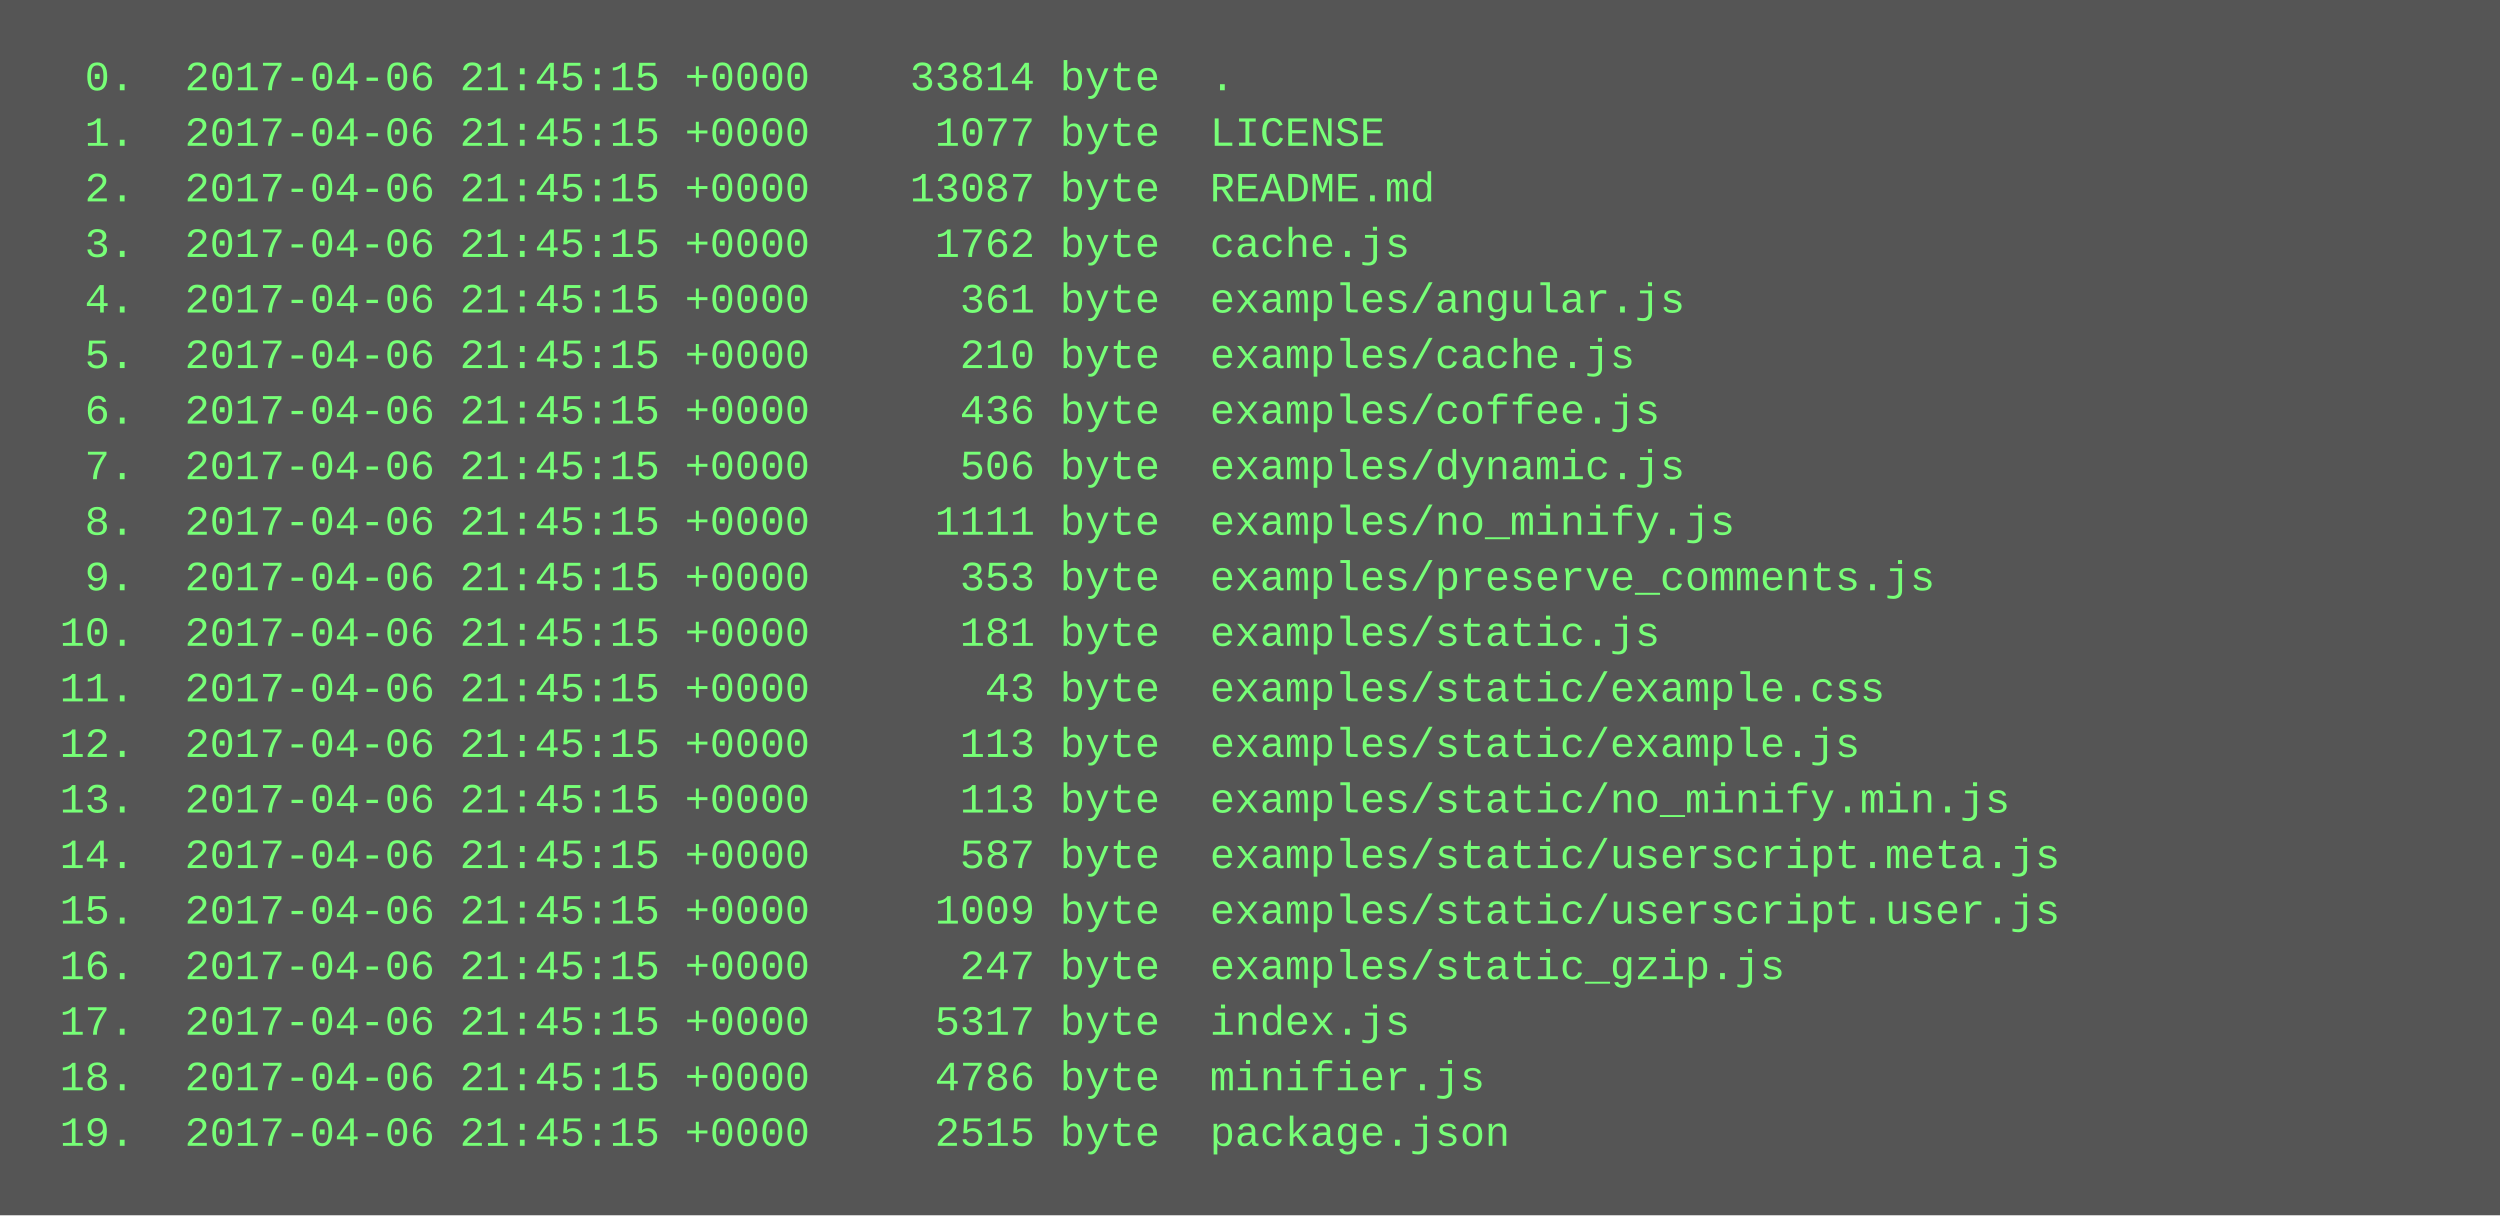
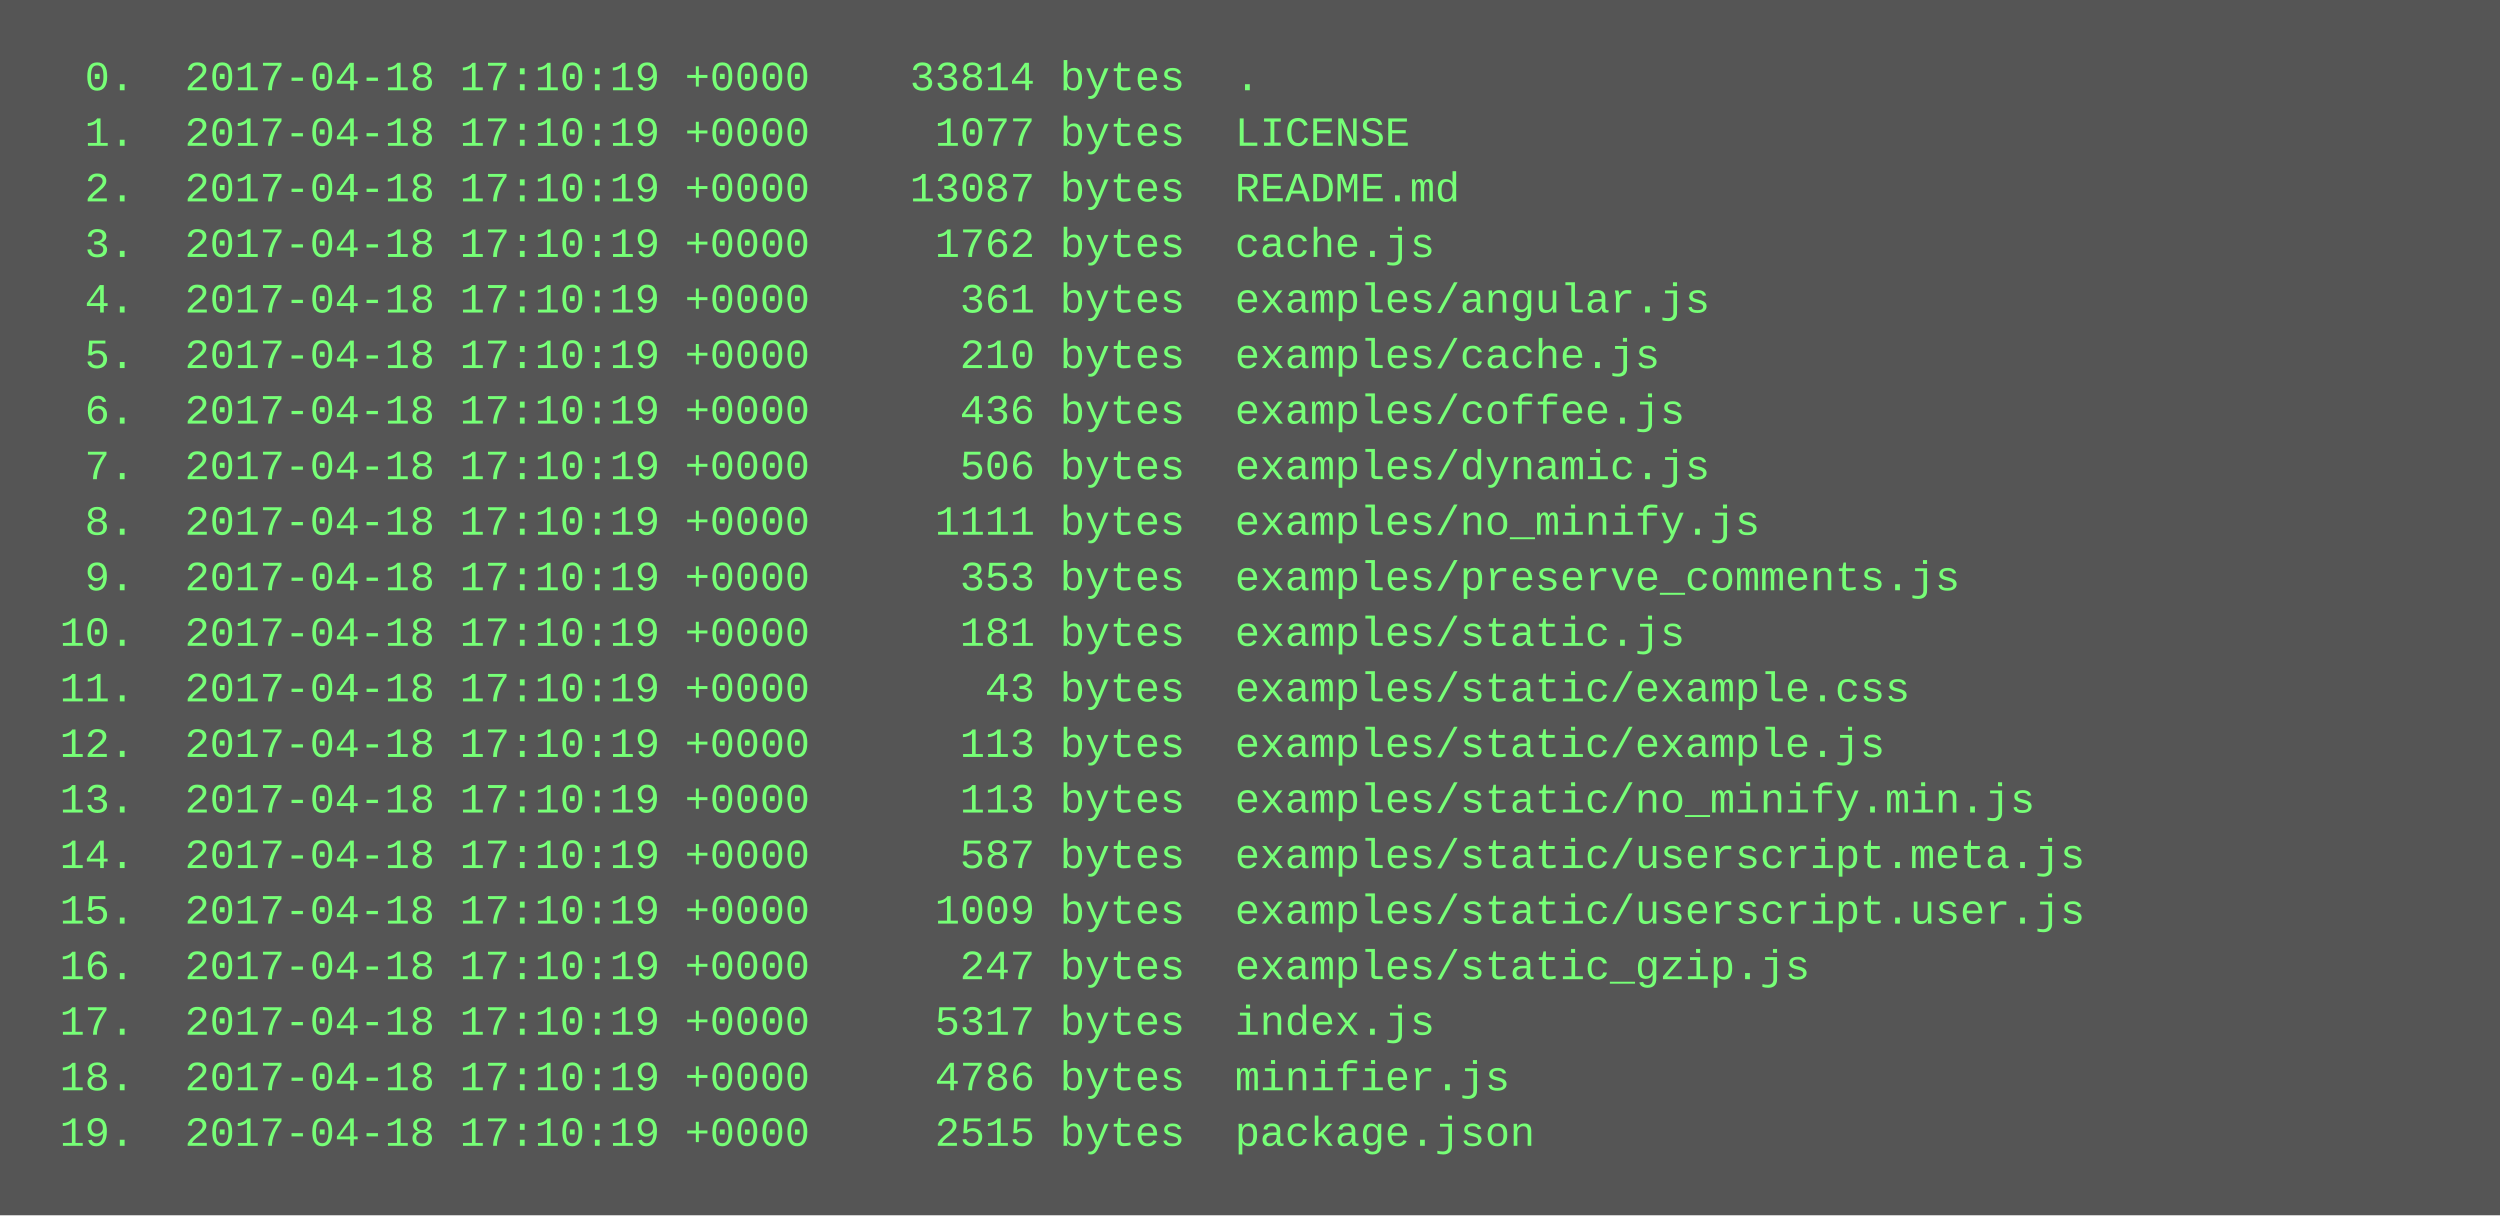
<svg xmlns="http://www.w3.org/2000/svg" height="350" width="720">
  <rect height="350" fill="#555" width="720" />
  <text fill="#7f7" font-family="Courier New" font-size="12" xml:space="preserve">
-     <tspan x="10" y="26">  0.  2017-04-06 21:45:15 +0000    33814 byte  .</tspan>
-     <tspan x="10" y="42">  1.  2017-04-06 21:45:15 +0000     1077 byte  LICENSE</tspan>
-     <tspan x="10" y="58">  2.  2017-04-06 21:45:15 +0000    13087 byte  README.md</tspan>
-     <tspan x="10" y="74">  3.  2017-04-06 21:45:15 +0000     1762 byte  cache.js</tspan>
-     <tspan x="10" y="90">  4.  2017-04-06 21:45:15 +0000      361 byte  examples/angular.js</tspan>
-     <tspan x="10" y="106">  5.  2017-04-06 21:45:15 +0000      210 byte  examples/cache.js</tspan>
-     <tspan x="10" y="122">  6.  2017-04-06 21:45:15 +0000      436 byte  examples/coffee.js</tspan>
-     <tspan x="10" y="138">  7.  2017-04-06 21:45:15 +0000      506 byte  examples/dynamic.js</tspan>
-     <tspan x="10" y="154">  8.  2017-04-06 21:45:15 +0000     1111 byte  examples/no_minify.js</tspan>
-     <tspan x="10" y="170">  9.  2017-04-06 21:45:15 +0000      353 byte  examples/preserve_comments.js</tspan>
-     <tspan x="10" y="186"> 10.  2017-04-06 21:45:15 +0000      181 byte  examples/static.js</tspan>
-     <tspan x="10" y="202"> 11.  2017-04-06 21:45:15 +0000       43 byte  examples/static/example.css</tspan>
-     <tspan x="10" y="218"> 12.  2017-04-06 21:45:15 +0000      113 byte  examples/static/example.js</tspan>
-     <tspan x="10" y="234"> 13.  2017-04-06 21:45:15 +0000      113 byte  examples/static/no_minify.min.js</tspan>
-     <tspan x="10" y="250"> 14.  2017-04-06 21:45:15 +0000      587 byte  examples/static/userscript.meta.js</tspan>
-     <tspan x="10" y="266"> 15.  2017-04-06 21:45:15 +0000     1009 byte  examples/static/userscript.user.js</tspan>
-     <tspan x="10" y="282"> 16.  2017-04-06 21:45:15 +0000      247 byte  examples/static_gzip.js</tspan>
-     <tspan x="10" y="298"> 17.  2017-04-06 21:45:15 +0000     5317 byte  index.js</tspan>
-     <tspan x="10" y="314"> 18.  2017-04-06 21:45:15 +0000     4786 byte  minifier.js</tspan>
-     <tspan x="10" y="330"> 19.  2017-04-06 21:45:15 +0000     2515 byte  package.json</tspan>
+     <tspan x="10" y="26">  0.  2017-04-18 17:10:19 +0000    33814 bytes  .</tspan>
+     <tspan x="10" y="42">  1.  2017-04-18 17:10:19 +0000     1077 bytes  LICENSE</tspan>
+     <tspan x="10" y="58">  2.  2017-04-18 17:10:19 +0000    13087 bytes  README.md</tspan>
+     <tspan x="10" y="74">  3.  2017-04-18 17:10:19 +0000     1762 bytes  cache.js</tspan>
+     <tspan x="10" y="90">  4.  2017-04-18 17:10:19 +0000      361 bytes  examples/angular.js</tspan>
+     <tspan x="10" y="106">  5.  2017-04-18 17:10:19 +0000      210 bytes  examples/cache.js</tspan>
+     <tspan x="10" y="122">  6.  2017-04-18 17:10:19 +0000      436 bytes  examples/coffee.js</tspan>
+     <tspan x="10" y="138">  7.  2017-04-18 17:10:19 +0000      506 bytes  examples/dynamic.js</tspan>
+     <tspan x="10" y="154">  8.  2017-04-18 17:10:19 +0000     1111 bytes  examples/no_minify.js</tspan>
+     <tspan x="10" y="170">  9.  2017-04-18 17:10:19 +0000      353 bytes  examples/preserve_comments.js</tspan>
+     <tspan x="10" y="186"> 10.  2017-04-18 17:10:19 +0000      181 bytes  examples/static.js</tspan>
+     <tspan x="10" y="202"> 11.  2017-04-18 17:10:19 +0000       43 bytes  examples/static/example.css</tspan>
+     <tspan x="10" y="218"> 12.  2017-04-18 17:10:19 +0000      113 bytes  examples/static/example.js</tspan>
+     <tspan x="10" y="234"> 13.  2017-04-18 17:10:19 +0000      113 bytes  examples/static/no_minify.min.js</tspan>
+     <tspan x="10" y="250"> 14.  2017-04-18 17:10:19 +0000      587 bytes  examples/static/userscript.meta.js</tspan>
+     <tspan x="10" y="266"> 15.  2017-04-18 17:10:19 +0000     1009 bytes  examples/static/userscript.user.js</tspan>
+     <tspan x="10" y="282"> 16.  2017-04-18 17:10:19 +0000      247 bytes  examples/static_gzip.js</tspan>
+     <tspan x="10" y="298"> 17.  2017-04-18 17:10:19 +0000     5317 bytes  index.js</tspan>
+     <tspan x="10" y="314"> 18.  2017-04-18 17:10:19 +0000     4786 bytes  minifier.js</tspan>
+     <tspan x="10" y="330"> 19.  2017-04-18 17:10:19 +0000     2515 bytes  package.json</tspan>
  </text>
</svg>
